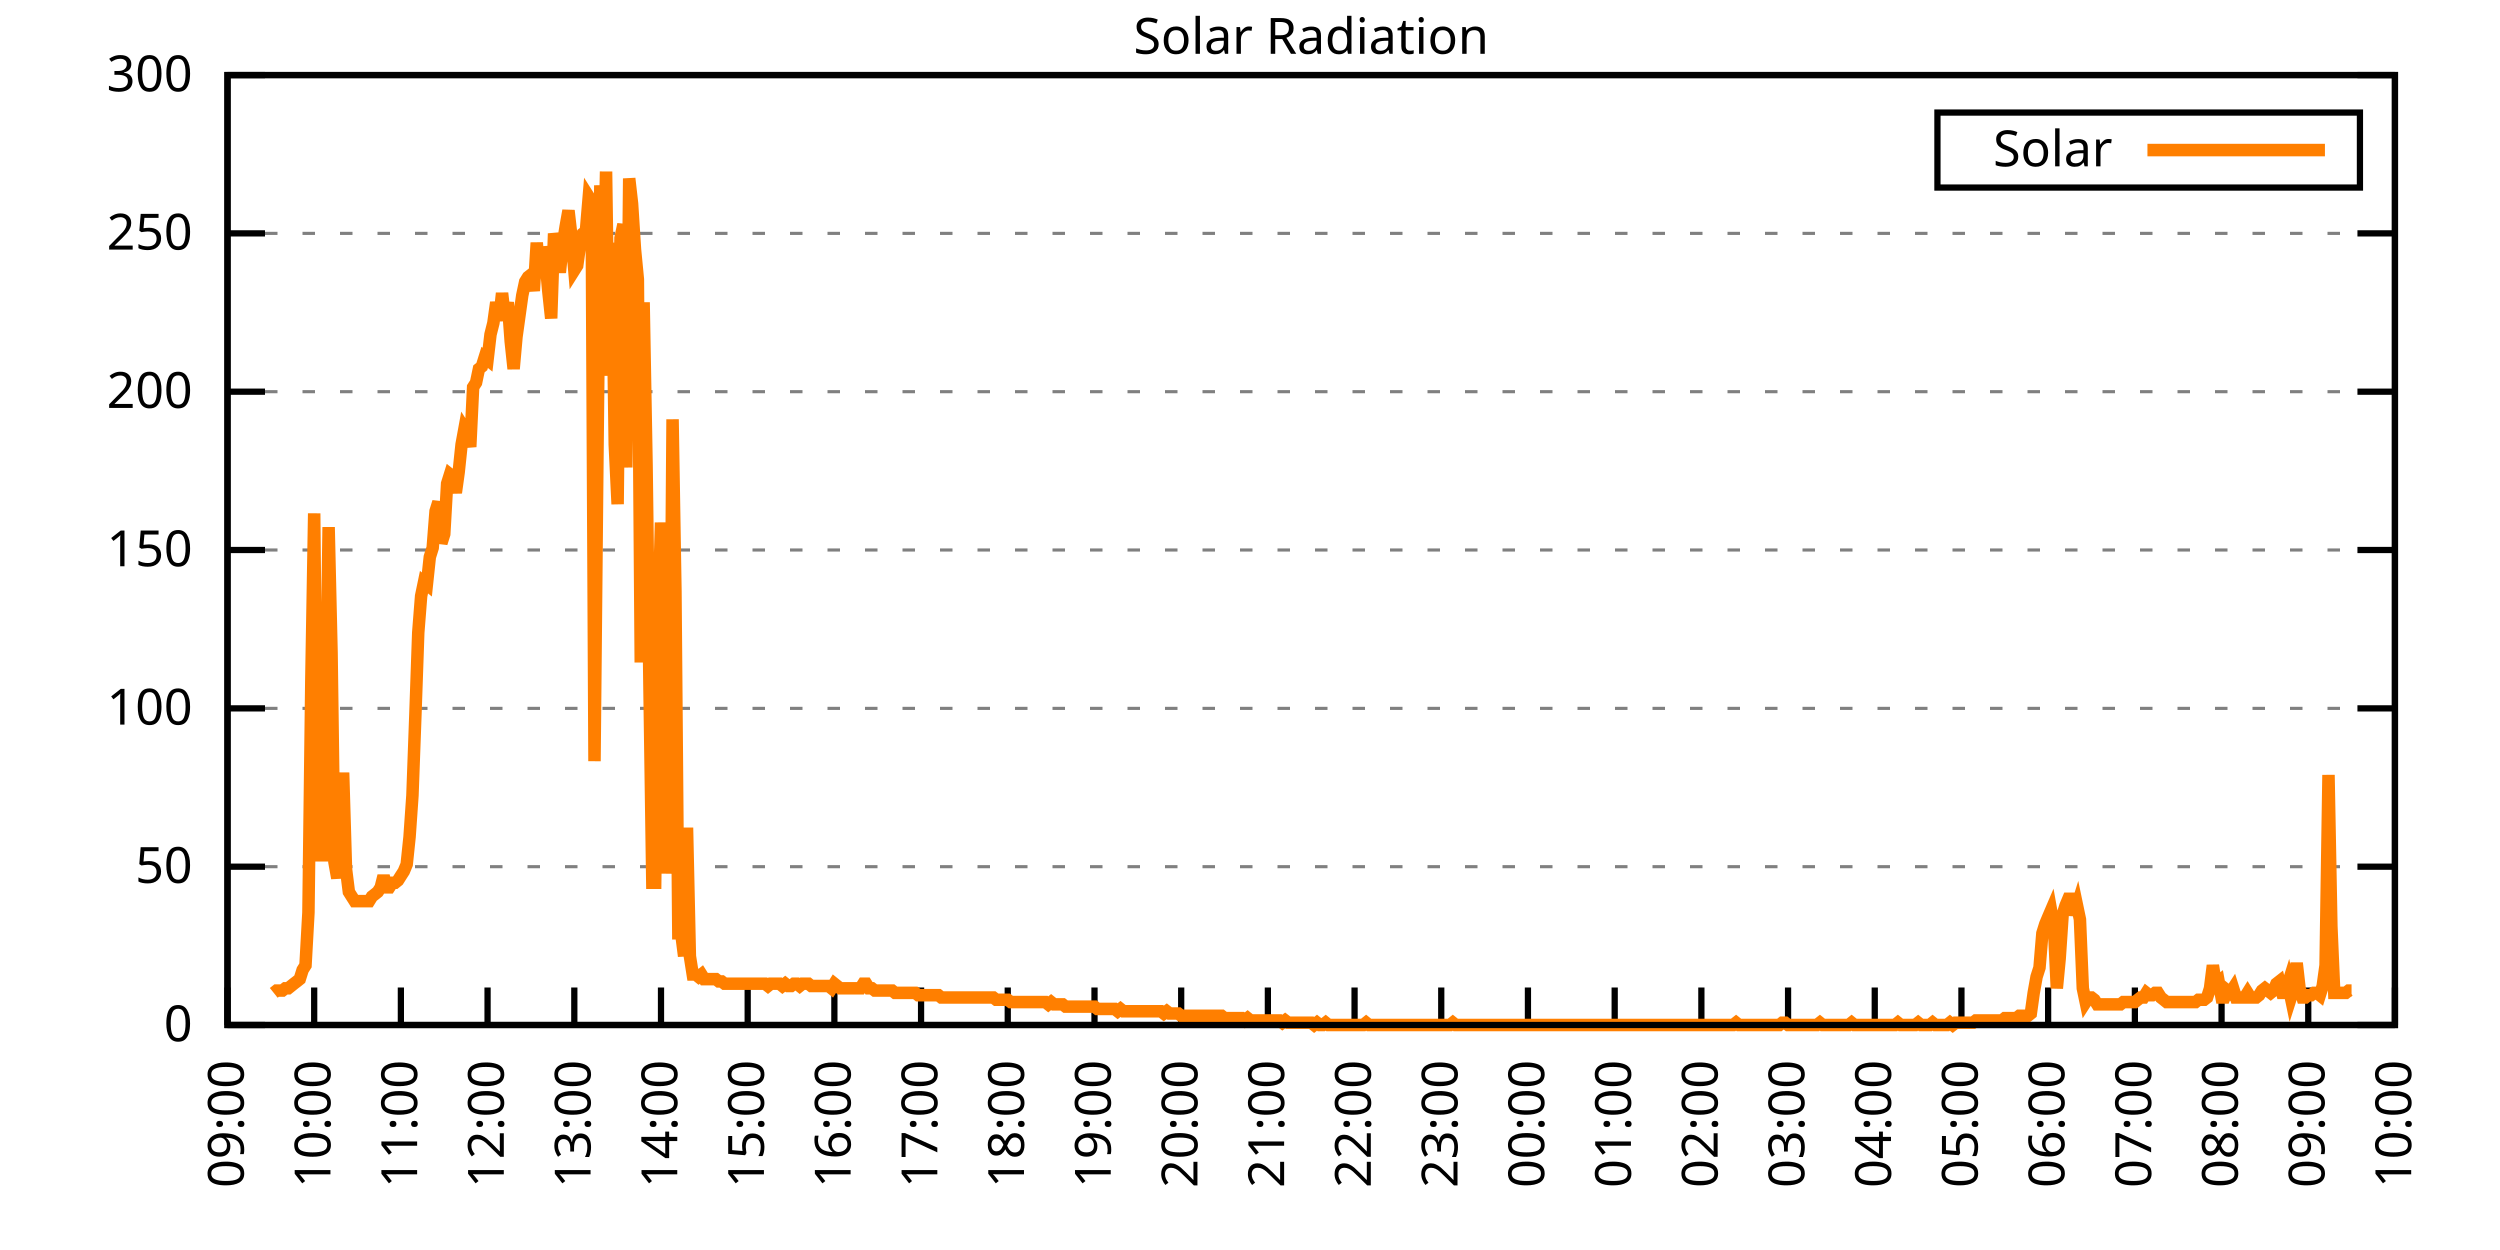
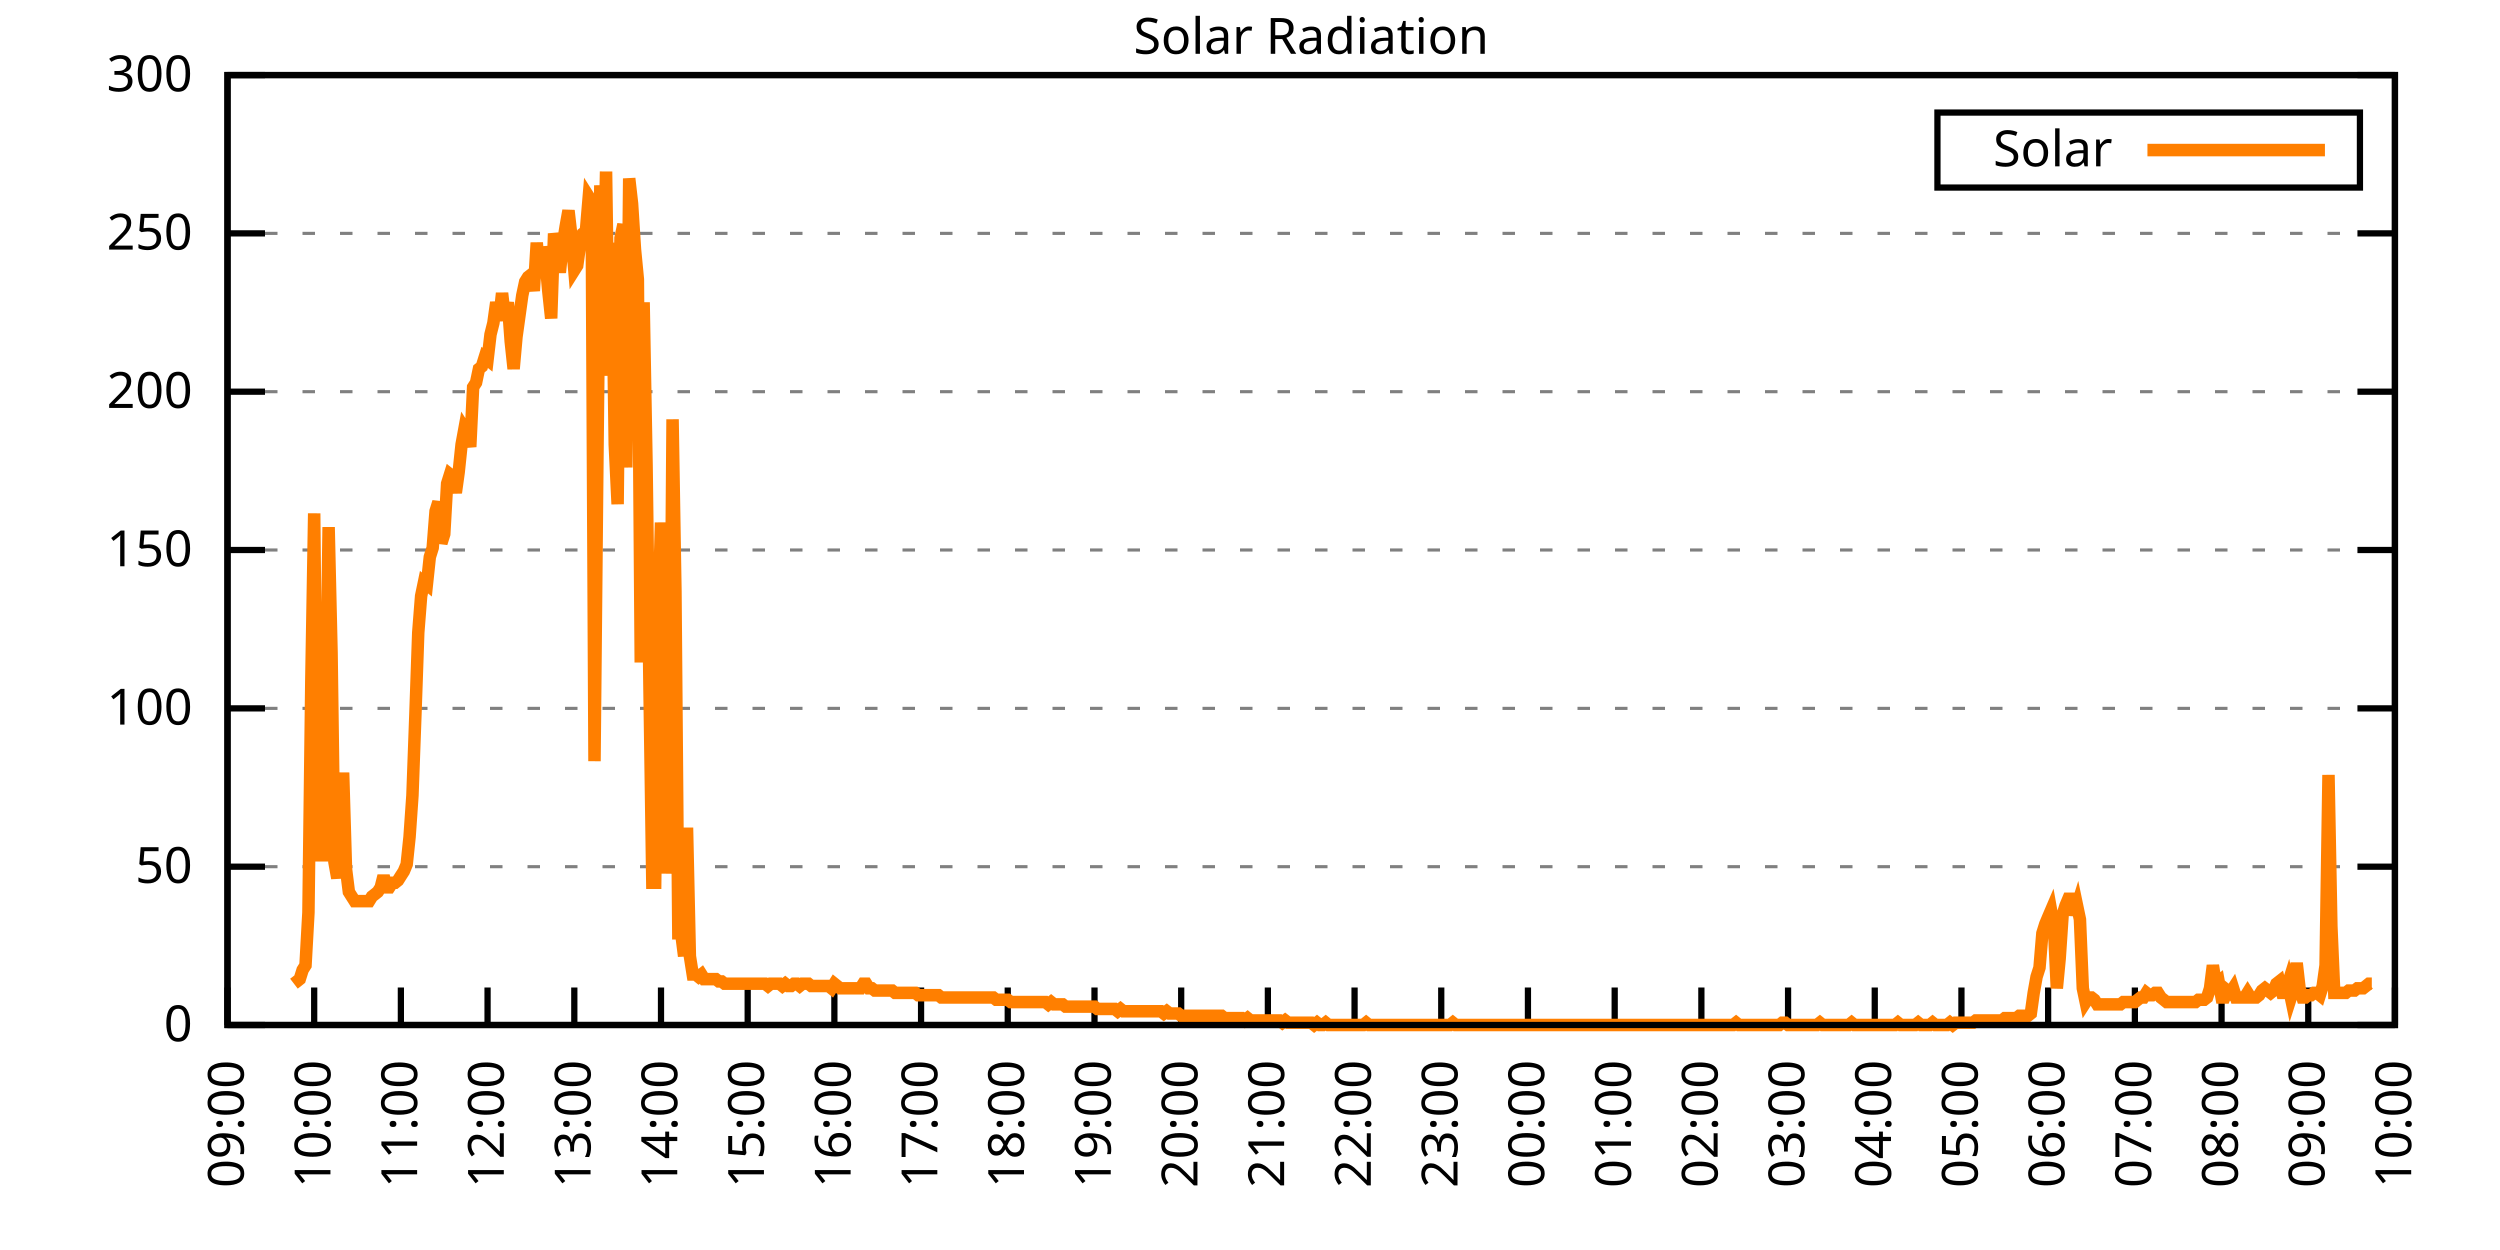
<svg xmlns="http://www.w3.org/2000/svg" xmlns:xlink="http://www.w3.org/1999/xlink" width="400" height="200" viewBox="0 0 400 200">
  <g id="gnuplot_canvas">
    <rect x="0" y="0" width="400" height="200" fill="none" />
    <defs>
      <circle id="gpDot" r="0.5" stroke-width="0.5" stroke="currentColor" />
      <path id="gpPt0" stroke-width="0.333" stroke="currentColor" d="M-1,0 h2 M0,-1 v2" />
      <path id="gpPt1" stroke-width="0.333" stroke="currentColor" d="M-1,-1 L1,1 M1,-1 L-1,1" />
      <path id="gpPt2" stroke-width="0.333" stroke="currentColor" d="M-1,0 L1,0 M0,-1 L0,1 M-1,-1 L1,1 M-1,1 L1,-1" />
      <rect id="gpPt3" stroke-width="0.333" stroke="currentColor" x="-1" y="-1" width="2" height="2" />
      <rect id="gpPt4" stroke-width="0.333" stroke="currentColor" fill="currentColor" x="-1" y="-1" width="2" height="2" />
      <circle id="gpPt5" stroke-width="0.333" stroke="currentColor" cx="0" cy="0" r="1" />
      <use xlink:href="#gpPt5" id="gpPt6" fill="currentColor" stroke="none" />
      <path id="gpPt7" stroke-width="0.333" stroke="currentColor" d="M0,-1.33 L-1.33,0.67 L1.33,0.67 z" />
      <use xlink:href="#gpPt7" id="gpPt8" fill="currentColor" stroke="none" />
      <use xlink:href="#gpPt7" id="gpPt9" stroke="currentColor" transform="rotate(180)" />
      <use xlink:href="#gpPt9" id="gpPt10" fill="currentColor" stroke="none" />
      <use xlink:href="#gpPt3" id="gpPt11" stroke="currentColor" transform="rotate(45)" />
      <use xlink:href="#gpPt11" id="gpPt12" fill="currentColor" stroke="none" />
      <path id="gpPt13" stroke-width="0.333" stroke="currentColor" d="M0,1.330 L1.265,0.411 L0.782,-1.067 L-0.782,-1.076 L-1.265,0.411 z" />
      <use xlink:href="#gpPt13" id="gpPt14" fill="currentColor" stroke="none" />
      <filter id="textbox" filterUnits="objectBoundingBox" x="0" y="0" height="1" width="1">
        <feFlood flood-color="white" flood-opacity="1" result="bgnd" />
        <feComposite in="SourceGraphic" in2="bgnd" operator="atop" />
      </filter>
      <filter id="greybox" filterUnits="objectBoundingBox" x="0" y="0" height="1" width="1">
        <feFlood flood-color="lightgrey" flood-opacity="1" result="grey" />
        <feComposite in="SourceGraphic" in2="grey" operator="atop" />
      </filter>
    </defs>
    <g fill="none" color="white" stroke="currentColor" stroke-width="1.00" stroke-linecap="butt" stroke-linejoin="miter">
</g>
    <g fill="none" color="black" stroke="currentColor" stroke-width="1.00" stroke-linecap="butt" stroke-linejoin="miter">
      <g stroke="none" shape-rendering="crispEdges">
        <polygon fill="rgb(255, 255, 255)" points="36.40,164.00 383.18,164.00 383.18,12.02 36.40,12.02 " />
      </g>
    </g>
    <g fill="none" color="black" stroke="currentColor" stroke-width="1.00" stroke-linecap="butt" stroke-linejoin="miter">
</g>
    <g fill="none" color="black" stroke="black" stroke-width="0.50" stroke-linecap="butt" stroke-linejoin="miter">
</g>
    <g fill="none" color="gray" stroke="currentColor" stroke-width="0.50" stroke-linecap="butt" stroke-linejoin="miter">
      <path stroke="gray" stroke-dasharray="2,4" class="gridline" d="M36.40,164.00 L383.19,164.00  " />
    </g>
    <g fill="none" color="gray" stroke="gray" stroke-width="1.00" stroke-linecap="butt" stroke-linejoin="miter">
</g>
    <g fill="none" color="black" stroke="currentColor" stroke-width="1.00" stroke-linecap="butt" stroke-linejoin="miter">
      <path stroke="black" d="M36.40,164.00 L42.40,164.00 M383.19,164.00 L377.19,164.00  " />
      <g transform="translate(30.80,166.60)" stroke="none" fill="black" font-family="Sans" font-size="8.00" text-anchor="end">
        <text>
          <tspan font-family="Sans"> 0</tspan>
        </text>
      </g>
    </g>
    <g fill="none" color="black" stroke="currentColor" stroke-width="1.00" stroke-linecap="butt" stroke-linejoin="miter">
</g>
    <g fill="none" color="black" stroke="black" stroke-width="0.50" stroke-linecap="butt" stroke-linejoin="miter">
</g>
    <g fill="none" color="gray" stroke="currentColor" stroke-width="0.50" stroke-linecap="butt" stroke-linejoin="miter">
      <path stroke="gray" stroke-dasharray="2,4" class="gridline" d="M36.40,138.67 L383.19,138.67  " />
    </g>
    <g fill="none" color="gray" stroke="gray" stroke-width="1.00" stroke-linecap="butt" stroke-linejoin="miter">
</g>
    <g fill="none" color="black" stroke="currentColor" stroke-width="1.00" stroke-linecap="butt" stroke-linejoin="miter">
      <path stroke="black" d="M36.40,138.67 L42.40,138.67 M383.19,138.67 L377.19,138.67  " />
      <g transform="translate(30.80,141.27)" stroke="none" fill="black" font-family="Sans" font-size="8.00" text-anchor="end">
        <text>
          <tspan font-family="Sans"> 50</tspan>
        </text>
      </g>
    </g>
    <g fill="none" color="black" stroke="currentColor" stroke-width="1.00" stroke-linecap="butt" stroke-linejoin="miter">
</g>
    <g fill="none" color="black" stroke="black" stroke-width="0.50" stroke-linecap="butt" stroke-linejoin="miter">
</g>
    <g fill="none" color="gray" stroke="currentColor" stroke-width="0.50" stroke-linecap="butt" stroke-linejoin="miter">
      <path stroke="gray" stroke-dasharray="2,4" class="gridline" d="M36.40,113.34 L383.19,113.34  " />
    </g>
    <g fill="none" color="gray" stroke="gray" stroke-width="1.00" stroke-linecap="butt" stroke-linejoin="miter">
</g>
    <g fill="none" color="black" stroke="currentColor" stroke-width="1.00" stroke-linecap="butt" stroke-linejoin="miter">
      <path stroke="black" d="M36.40,113.34 L42.40,113.34 M383.19,113.34 L377.19,113.34  " />
      <g transform="translate(30.80,115.94)" stroke="none" fill="black" font-family="Sans" font-size="8.00" text-anchor="end">
        <text>
          <tspan font-family="Sans"> 100</tspan>
        </text>
      </g>
    </g>
    <g fill="none" color="black" stroke="currentColor" stroke-width="1.00" stroke-linecap="butt" stroke-linejoin="miter">
</g>
    <g fill="none" color="black" stroke="black" stroke-width="0.50" stroke-linecap="butt" stroke-linejoin="miter">
</g>
    <g fill="none" color="gray" stroke="currentColor" stroke-width="0.50" stroke-linecap="butt" stroke-linejoin="miter">
      <path stroke="gray" stroke-dasharray="2,4" class="gridline" d="M36.40,88.00 L383.19,88.00  " />
    </g>
    <g fill="none" color="gray" stroke="gray" stroke-width="1.00" stroke-linecap="butt" stroke-linejoin="miter">
</g>
    <g fill="none" color="black" stroke="currentColor" stroke-width="1.00" stroke-linecap="butt" stroke-linejoin="miter">
      <path stroke="black" d="M36.40,88.00 L42.40,88.00 M383.19,88.00 L377.19,88.00  " />
      <g transform="translate(30.80,90.60)" stroke="none" fill="black" font-family="Sans" font-size="8.00" text-anchor="end">
        <text>
          <tspan font-family="Sans"> 150</tspan>
        </text>
      </g>
    </g>
    <g fill="none" color="black" stroke="currentColor" stroke-width="1.00" stroke-linecap="butt" stroke-linejoin="miter">
</g>
    <g fill="none" color="black" stroke="black" stroke-width="0.50" stroke-linecap="butt" stroke-linejoin="miter">
</g>
    <g fill="none" color="gray" stroke="currentColor" stroke-width="0.50" stroke-linecap="butt" stroke-linejoin="miter">
      <path stroke="gray" stroke-dasharray="2,4" class="gridline" d="M36.40,62.67 L383.19,62.67  " />
    </g>
    <g fill="none" color="gray" stroke="gray" stroke-width="1.00" stroke-linecap="butt" stroke-linejoin="miter">
</g>
    <g fill="none" color="black" stroke="currentColor" stroke-width="1.00" stroke-linecap="butt" stroke-linejoin="miter">
      <path stroke="black" d="M36.40,62.67 L42.40,62.67 M383.19,62.67 L377.19,62.67  " />
      <g transform="translate(30.80,65.27)" stroke="none" fill="black" font-family="Sans" font-size="8.00" text-anchor="end">
        <text>
          <tspan font-family="Sans"> 200</tspan>
        </text>
      </g>
    </g>
    <g fill="none" color="black" stroke="currentColor" stroke-width="1.00" stroke-linecap="butt" stroke-linejoin="miter">
</g>
    <g fill="none" color="black" stroke="black" stroke-width="0.50" stroke-linecap="butt" stroke-linejoin="miter">
</g>
    <g fill="none" color="gray" stroke="currentColor" stroke-width="0.50" stroke-linecap="butt" stroke-linejoin="miter">
      <path stroke="gray" stroke-dasharray="2,4" class="gridline" d="M36.40,37.34 L383.19,37.34  " />
    </g>
    <g fill="none" color="gray" stroke="gray" stroke-width="1.00" stroke-linecap="butt" stroke-linejoin="miter">
</g>
    <g fill="none" color="black" stroke="currentColor" stroke-width="1.00" stroke-linecap="butt" stroke-linejoin="miter">
      <path stroke="black" d="M36.40,37.34 L42.40,37.34 M383.19,37.34 L377.19,37.34  " />
      <g transform="translate(30.80,39.94)" stroke="none" fill="black" font-family="Sans" font-size="8.00" text-anchor="end">
        <text>
          <tspan font-family="Sans"> 250</tspan>
        </text>
      </g>
    </g>
    <g fill="none" color="black" stroke="currentColor" stroke-width="1.00" stroke-linecap="butt" stroke-linejoin="miter">
</g>
    <g fill="none" color="black" stroke="black" stroke-width="0.50" stroke-linecap="butt" stroke-linejoin="miter">
</g>
    <g fill="none" color="gray" stroke="currentColor" stroke-width="0.50" stroke-linecap="butt" stroke-linejoin="miter">
      <path stroke="gray" stroke-dasharray="2,4" class="gridline" d="M36.40,12.01 L383.19,12.01  " />
    </g>
    <g fill="none" color="gray" stroke="gray" stroke-width="1.00" stroke-linecap="butt" stroke-linejoin="miter">
</g>
    <g fill="none" color="black" stroke="currentColor" stroke-width="1.00" stroke-linecap="butt" stroke-linejoin="miter">
      <path stroke="black" d="M36.40,12.01 L42.40,12.01 M383.19,12.01 L377.19,12.01  " />
      <g transform="translate(30.80,14.61)" stroke="none" fill="black" font-family="Sans" font-size="8.00" text-anchor="end">
        <text>
          <tspan font-family="Sans"> 300</tspan>
        </text>
      </g>
    </g>
    <g fill="none" color="black" stroke="currentColor" stroke-width="1.00" stroke-linecap="butt" stroke-linejoin="miter">
      <path stroke="black" d="M36.40,164.00 L36.40,158.00  " />
      <g transform="translate(39.00,169.60) rotate(270.00)" stroke="none" fill="black" font-family="Sans" font-size="8.00" text-anchor="end">
        <text>
          <tspan font-family="Sans">09:00</tspan>
        </text>
      </g>
    </g>
    <g fill="none" color="black" stroke="currentColor" stroke-width="1.00" stroke-linecap="butt" stroke-linejoin="miter">
      <path stroke="black" d="M50.27,164.00 L50.27,158.00  " />
      <g transform="translate(52.87,169.60) rotate(270.00)" stroke="none" fill="black" font-family="Sans" font-size="8.00" text-anchor="end">
        <text>
          <tspan font-family="Sans">10:00</tspan>
        </text>
      </g>
    </g>
    <g fill="none" color="black" stroke="currentColor" stroke-width="1.00" stroke-linecap="butt" stroke-linejoin="miter">
      <path stroke="black" d="M64.14,164.00 L64.14,158.00  " />
      <g transform="translate(66.74,169.60) rotate(270.00)" stroke="none" fill="black" font-family="Sans" font-size="8.00" text-anchor="end">
        <text>
          <tspan font-family="Sans">11:00</tspan>
        </text>
      </g>
    </g>
    <g fill="none" color="black" stroke="currentColor" stroke-width="1.00" stroke-linecap="butt" stroke-linejoin="miter">
      <path stroke="black" d="M78.01,164.00 L78.01,158.00  " />
      <g transform="translate(80.61,169.60) rotate(270.00)" stroke="none" fill="black" font-family="Sans" font-size="8.00" text-anchor="end">
        <text>
          <tspan font-family="Sans">12:00</tspan>
        </text>
      </g>
    </g>
    <g fill="none" color="black" stroke="currentColor" stroke-width="1.00" stroke-linecap="butt" stroke-linejoin="miter">
      <path stroke="black" d="M91.89,164.00 L91.89,158.00  " />
      <g transform="translate(94.49,169.60) rotate(270.00)" stroke="none" fill="black" font-family="Sans" font-size="8.00" text-anchor="end">
        <text>
          <tspan font-family="Sans">13:00</tspan>
        </text>
      </g>
    </g>
    <g fill="none" color="black" stroke="currentColor" stroke-width="1.00" stroke-linecap="butt" stroke-linejoin="miter">
      <path stroke="black" d="M105.76,164.00 L105.76,158.00  " />
      <g transform="translate(108.36,169.60) rotate(270.00)" stroke="none" fill="black" font-family="Sans" font-size="8.00" text-anchor="end">
        <text>
          <tspan font-family="Sans">14:00</tspan>
        </text>
      </g>
    </g>
    <g fill="none" color="black" stroke="currentColor" stroke-width="1.00" stroke-linecap="butt" stroke-linejoin="miter">
      <path stroke="black" d="M119.63,164.00 L119.63,158.00  " />
      <g transform="translate(122.23,169.60) rotate(270.00)" stroke="none" fill="black" font-family="Sans" font-size="8.00" text-anchor="end">
        <text>
          <tspan font-family="Sans">15:00</tspan>
        </text>
      </g>
    </g>
    <g fill="none" color="black" stroke="currentColor" stroke-width="1.00" stroke-linecap="butt" stroke-linejoin="miter">
      <path stroke="black" d="M133.50,164.00 L133.50,158.00  " />
      <g transform="translate(136.10,169.60) rotate(270.00)" stroke="none" fill="black" font-family="Sans" font-size="8.00" text-anchor="end">
        <text>
          <tspan font-family="Sans">16:00</tspan>
        </text>
      </g>
    </g>
    <g fill="none" color="black" stroke="currentColor" stroke-width="1.00" stroke-linecap="butt" stroke-linejoin="miter">
      <path stroke="black" d="M147.37,164.00 L147.37,158.00  " />
      <g transform="translate(149.97,169.60) rotate(270.00)" stroke="none" fill="black" font-family="Sans" font-size="8.00" text-anchor="end">
        <text>
          <tspan font-family="Sans">17:00</tspan>
        </text>
      </g>
    </g>
    <g fill="none" color="black" stroke="currentColor" stroke-width="1.00" stroke-linecap="butt" stroke-linejoin="miter">
      <path stroke="black" d="M161.24,164.00 L161.24,158.00  " />
      <g transform="translate(163.84,169.60) rotate(270.00)" stroke="none" fill="black" font-family="Sans" font-size="8.00" text-anchor="end">
        <text>
          <tspan font-family="Sans">18:00</tspan>
        </text>
      </g>
    </g>
    <g fill="none" color="black" stroke="currentColor" stroke-width="1.00" stroke-linecap="butt" stroke-linejoin="miter">
      <path stroke="black" d="M175.12,164.00 L175.12,158.00  " />
      <g transform="translate(177.72,169.60) rotate(270.00)" stroke="none" fill="black" font-family="Sans" font-size="8.00" text-anchor="end">
        <text>
          <tspan font-family="Sans">19:00</tspan>
        </text>
      </g>
    </g>
    <g fill="none" color="black" stroke="currentColor" stroke-width="1.00" stroke-linecap="butt" stroke-linejoin="miter">
      <path stroke="black" d="M188.99,164.00 L188.99,158.00  " />
      <g transform="translate(191.59,169.60) rotate(270.00)" stroke="none" fill="black" font-family="Sans" font-size="8.00" text-anchor="end">
        <text>
          <tspan font-family="Sans">20:00</tspan>
        </text>
      </g>
    </g>
    <g fill="none" color="black" stroke="currentColor" stroke-width="1.00" stroke-linecap="butt" stroke-linejoin="miter">
      <path stroke="black" d="M202.86,164.00 L202.86,158.00  " />
      <g transform="translate(205.46,169.60) rotate(270.00)" stroke="none" fill="black" font-family="Sans" font-size="8.00" text-anchor="end">
        <text>
          <tspan font-family="Sans">21:00</tspan>
        </text>
      </g>
    </g>
    <g fill="none" color="black" stroke="currentColor" stroke-width="1.00" stroke-linecap="butt" stroke-linejoin="miter">
      <path stroke="black" d="M216.73,164.00 L216.73,158.00  " />
      <g transform="translate(219.33,169.60) rotate(270.00)" stroke="none" fill="black" font-family="Sans" font-size="8.00" text-anchor="end">
        <text>
          <tspan font-family="Sans">22:00</tspan>
        </text>
      </g>
    </g>
    <g fill="none" color="black" stroke="currentColor" stroke-width="1.00" stroke-linecap="butt" stroke-linejoin="miter">
      <path stroke="black" d="M230.60,164.00 L230.60,158.00  " />
      <g transform="translate(233.20,169.60) rotate(270.00)" stroke="none" fill="black" font-family="Sans" font-size="8.00" text-anchor="end">
        <text>
          <tspan font-family="Sans">23:00</tspan>
        </text>
      </g>
    </g>
    <g fill="none" color="black" stroke="currentColor" stroke-width="1.00" stroke-linecap="butt" stroke-linejoin="miter">
      <path stroke="black" d="M244.47,164.00 L244.47,158.00  " />
      <g transform="translate(247.07,169.60) rotate(270.00)" stroke="none" fill="black" font-family="Sans" font-size="8.00" text-anchor="end">
        <text>
          <tspan font-family="Sans">00:00</tspan>
        </text>
      </g>
    </g>
    <g fill="none" color="black" stroke="currentColor" stroke-width="1.00" stroke-linecap="butt" stroke-linejoin="miter">
      <path stroke="black" d="M258.35,164.00 L258.35,158.00  " />
      <g transform="translate(260.95,169.60) rotate(270.00)" stroke="none" fill="black" font-family="Sans" font-size="8.00" text-anchor="end">
        <text>
          <tspan font-family="Sans">01:00</tspan>
        </text>
      </g>
    </g>
    <g fill="none" color="black" stroke="currentColor" stroke-width="1.00" stroke-linecap="butt" stroke-linejoin="miter">
      <path stroke="black" d="M272.22,164.00 L272.22,158.00  " />
      <g transform="translate(274.82,169.60) rotate(270.00)" stroke="none" fill="black" font-family="Sans" font-size="8.00" text-anchor="end">
        <text>
          <tspan font-family="Sans">02:00</tspan>
        </text>
      </g>
    </g>
    <g fill="none" color="black" stroke="currentColor" stroke-width="1.00" stroke-linecap="butt" stroke-linejoin="miter">
      <path stroke="black" d="M286.09,164.00 L286.09,158.00  " />
      <g transform="translate(288.69,169.60) rotate(270.00)" stroke="none" fill="black" font-family="Sans" font-size="8.00" text-anchor="end">
        <text>
          <tspan font-family="Sans">03:00</tspan>
        </text>
      </g>
    </g>
    <g fill="none" color="black" stroke="currentColor" stroke-width="1.00" stroke-linecap="butt" stroke-linejoin="miter">
      <path stroke="black" d="M299.96,164.00 L299.96,158.00  " />
      <g transform="translate(302.56,169.60) rotate(270.00)" stroke="none" fill="black" font-family="Sans" font-size="8.00" text-anchor="end">
        <text>
          <tspan font-family="Sans">04:00</tspan>
        </text>
      </g>
    </g>
    <g fill="none" color="black" stroke="currentColor" stroke-width="1.00" stroke-linecap="butt" stroke-linejoin="miter">
      <path stroke="black" d="M313.83,164.00 L313.83,158.00  " />
      <g transform="translate(316.43,169.60) rotate(270.00)" stroke="none" fill="black" font-family="Sans" font-size="8.00" text-anchor="end">
        <text>
          <tspan font-family="Sans">05:00</tspan>
        </text>
      </g>
    </g>
    <g fill="none" color="black" stroke="currentColor" stroke-width="1.00" stroke-linecap="butt" stroke-linejoin="miter">
      <path stroke="black" d="M327.70,164.00 L327.70,158.00  " />
      <g transform="translate(330.30,169.60) rotate(270.00)" stroke="none" fill="black" font-family="Sans" font-size="8.00" text-anchor="end">
        <text>
          <tspan font-family="Sans">06:00</tspan>
        </text>
      </g>
    </g>
    <g fill="none" color="black" stroke="currentColor" stroke-width="1.00" stroke-linecap="butt" stroke-linejoin="miter">
      <path stroke="black" d="M341.58,164.00 L341.58,158.00  " />
      <g transform="translate(344.18,169.60) rotate(270.00)" stroke="none" fill="black" font-family="Sans" font-size="8.00" text-anchor="end">
        <text>
          <tspan font-family="Sans">07:00</tspan>
        </text>
      </g>
    </g>
    <g fill="none" color="black" stroke="currentColor" stroke-width="1.00" stroke-linecap="butt" stroke-linejoin="miter">
      <path stroke="black" d="M355.45,164.00 L355.45,158.00  " />
      <g transform="translate(358.05,169.60) rotate(270.00)" stroke="none" fill="black" font-family="Sans" font-size="8.00" text-anchor="end">
        <text>
          <tspan font-family="Sans">08:00</tspan>
        </text>
      </g>
    </g>
    <g fill="none" color="black" stroke="currentColor" stroke-width="1.00" stroke-linecap="butt" stroke-linejoin="miter">
      <path stroke="black" d="M369.32,164.00 L369.32,158.00  " />
      <g transform="translate(371.92,169.60) rotate(270.00)" stroke="none" fill="black" font-family="Sans" font-size="8.00" text-anchor="end">
        <text>
          <tspan font-family="Sans">09:00</tspan>
        </text>
      </g>
    </g>
    <g fill="none" color="black" stroke="currentColor" stroke-width="1.00" stroke-linecap="butt" stroke-linejoin="miter">
      <path stroke="black" d="M383.19,164.00 L383.19,158.00  " />
      <g transform="translate(385.79,169.60) rotate(270.00)" stroke="none" fill="black" font-family="Sans" font-size="8.00" text-anchor="end">
        <text>
          <tspan font-family="Sans">10:00</tspan>
        </text>
      </g>
    </g>
    <g fill="none" color="black" stroke="currentColor" stroke-width="1.00" stroke-linecap="butt" stroke-linejoin="miter">
</g>
    <g fill="none" color="black" stroke="currentColor" stroke-width="1.00" stroke-linecap="butt" stroke-linejoin="miter">
      <path stroke="black" d="M36.40,12.01 L36.40,164.00 L383.19,164.00 L383.19,12.01 L36.40,12.01 Z  " />
    </g>
    <g fill="none" color="black" stroke="currentColor" stroke-width="1.00" stroke-linecap="butt" stroke-linejoin="miter">
</g>
    <g fill="none" color="black" stroke="currentColor" stroke-width="1.00" stroke-linecap="butt" stroke-linejoin="miter">
      <path stroke="black" d="M309.99,30.01 L309.99,18.01 L377.59,18.01 L377.59,30.01 L309.99,30.01 Z  " />
    </g>
    <g id="Solar_Radiation_plot_1">
      <g fill="none" color="white" stroke="black" stroke-width="2.00" stroke-linecap="butt" stroke-linejoin="miter">
</g>
      <g fill="none" color="black" stroke="currentColor" stroke-width="2.00" stroke-linecap="butt" stroke-linejoin="miter">
        <g transform="translate(337.99,26.61)" stroke="none" fill="black" font-family="Sans" font-size="8.00" text-anchor="end">
          <text>
            <tspan font-family="Sans">Solar</tspan>
          </text>
        </g>
      </g>
      <g fill="none" color="black" stroke="currentColor" stroke-width="2.00" stroke-linecap="butt" stroke-linejoin="miter">
-         <path stroke="rgb(255, 127,   0)" d="M343.59,24.01 L371.99,24.01 M43.80,158.86 L44.26,158.49 L44.72,158.49 L45.19,158.49 L45.65,158.13 L46.11,158.13   L46.57,157.76 L47.03,157.39 L47.50,157.03 L47.96,156.66 L48.42,155.19 L48.88,154.46 L49.35,146.01 L49.81,108.94   L50.27,82.14 L50.73,129.49 L51.20,136.84 L51.66,136.84 L52.12,116.65 L52.58,84.34 L53.05,104.53 L53.51,137.94   L53.97,140.51 L54.43,133.90 L54.90,123.62 L55.36,139.04 L55.82,142.71 L56.28,143.44 L56.75,144.18 L57.21,144.18   L57.67,144.18 L58.13,144.18 L58.59,144.18 L59.06,144.18 L59.52,143.44 L59.98,143.08 L60.44,142.71 L60.91,141.98   L61.37,140.14 L61.83,141.98 L62.29,141.98 L62.76,141.24 L63.22,141.24 L63.68,140.87 L64.14,140.14 L64.61,139.41   L65.07,138.30 L65.53,133.90 L65.99,127.29 L66.46,114.44 L66.92,101.23 L67.38,95.36 L67.84,93.15 L68.30,93.52   L68.77,89.12 L69.23,87.65 L69.69,81.78 L70.15,80.31 L70.62,86.91 L71.08,85.45 L71.54,77.37 L72.00,75.90   L72.47,76.27 L72.93,78.84 L73.39,75.53 L73.85,71.13 L74.32,68.56 L74.78,69.29 L75.24,71.50 L75.70,61.95   L76.17,61.22 L76.63,59.02 L77.09,58.65 L77.55,57.18 L78.01,57.55 L78.48,53.51 L78.94,51.68 L79.40,48.37   L79.86,51.31 L80.33,46.90 L80.79,50.94 L81.25,48.37 L81.71,54.61 L82.18,59.02 L82.64,53.88 L83.10,50.57   L83.56,47.27 L84.03,45.07 L84.49,44.33 L84.95,43.97 L85.41,46.54 L85.88,38.83 L86.34,44.33 L86.80,39.56   L87.26,41.40 L87.72,46.54 L88.19,50.94 L88.65,37.36 L89.11,39.56 L89.57,43.60 L90.04,39.19 L90.50,36.26   L90.96,33.69 L91.42,37.73 L91.89,43.23 L92.35,42.50 L92.81,39.19 L93.27,37.36 L93.74,36.99 L94.20,31.49   L94.66,32.22 L95.12,121.79 L95.59,72.97 L96.05,29.65 L96.51,48.74 L96.97,27.45 L97.44,60.12 L97.90,38.83   L98.36,71.13 L98.82,80.67 L99.28,38.09 L99.75,35.89 L100.21,74.80 L100.67,28.55 L101.13,32.59 L101.60,39.93   L102.06,44.70 L102.52,106.00 L102.98,48.37 L103.45,74.43 L103.91,109.67 L104.37,141.24 L104.83,141.24 L105.30,100.86   L105.76,83.61 L106.22,94.26 L106.68,139.77 L107.15,126.93 L107.61,67.09 L108.07,94.62 L108.53,149.32 L108.99,149.32   L109.46,152.99 L109.92,132.43 L110.38,152.99 L110.84,155.92 L111.31,155.92 L111.77,156.29 L112.23,155.92 L112.69,156.66   L113.16,156.66 L113.62,156.66 L114.08,156.66 L114.54,156.66 L115.01,157.03 L115.47,157.03 L115.93,157.39 L116.39,157.39   L116.86,157.39 L117.32,157.39 L117.78,157.39 L118.24,157.39 L118.70,157.39 L119.17,157.39 L119.63,157.39 L120.09,157.39   L120.55,157.39 L121.02,157.39 L121.48,157.39 L121.94,157.39 L122.40,157.39 L122.87,157.76 L123.33,157.39 L123.79,157.39   L124.25,157.39 L124.72,157.39 L125.18,157.76 L125.64,157.39 L126.10,157.76 L126.57,157.76 L127.03,157.39 L127.49,157.39   L127.95,157.76 L128.41,157.39 L128.88,157.39 L129.34,157.39 L129.80,157.76 L130.26,157.76 L130.73,157.76 L131.19,157.76   L131.65,157.76 L132.11,157.76 L132.58,157.76 L133.04,158.13 L133.50,157.39 L133.96,157.76 L134.43,158.13 L134.89,158.13   L135.35,158.13 L135.81,158.13 L136.28,158.13 L136.74,158.13 L137.20,158.13 L137.66,158.13 L138.13,157.39 L138.59,157.39   L139.05,158.13 L139.51,158.13 L139.97,158.49 L140.44,158.49 L140.90,158.49 L141.36,158.49 L141.82,158.49 L142.29,158.49   L142.75,158.49 L143.21,158.86 L143.67,158.86 L144.14,158.86 L144.60,158.86 L145.06,158.86 L145.52,158.86 L145.99,158.86   L146.45,158.86 L146.91,159.23 L147.37,159.23 L147.84,159.23 L148.30,159.23 L148.76,159.23 L149.22,159.23 L149.68,159.23   L150.15,159.23 L150.61,159.60 L151.07,159.60 L151.53,159.60 L152.00,159.60 L152.46,159.60 L152.92,159.60 L153.38,159.60   L153.85,159.60 L154.31,159.60 L154.77,159.60 L155.23,159.60 L155.70,159.60 L156.16,159.60 L156.62,159.60 L157.08,159.60   L157.55,159.60 L158.01,159.60 L158.47,159.60 L158.93,159.60 L159.39,159.96 L159.86,159.96 L160.32,159.96 L160.78,159.96   L161.24,159.96 L161.71,160.33 L162.17,160.33 L162.63,160.33 L163.09,160.33 L163.56,160.33 L164.02,160.33 L164.48,160.33   L164.94,160.33 L165.41,160.33 L165.87,160.33 L166.33,160.33 L166.79,160.33 L167.26,160.33 L167.72,160.70 L168.18,160.33   L168.64,160.70 L169.10,160.70 L169.57,160.70 L170.03,160.70 L170.49,161.06 L170.95,161.06 L171.42,161.06 L171.88,161.06   L172.34,161.06 L172.80,161.06 L173.27,161.06 L173.73,161.06 L174.19,161.06 L174.65,161.06 L175.12,161.06 L175.58,161.43   L176.04,161.43 L176.50,161.43 L176.97,161.43 L177.43,161.43 L177.89,161.43 L178.35,161.43 L178.82,161.80 L179.28,161.43   L179.74,161.80 L180.20,161.80 L180.66,161.80 L181.13,161.80 L181.59,161.80 L182.05,161.80 L182.51,161.80 L182.98,161.80   L183.44,161.80 L183.90,161.80 L184.36,161.80 L184.83,161.80 L185.29,161.80 L185.75,161.80 L186.21,162.16 L186.68,161.80   L187.14,162.16 L187.60,162.16 L188.06,162.16 L188.53,162.16 L188.99,162.53 L189.45,162.53 L189.91,162.53 L190.37,162.53   L190.84,162.53 L191.30,162.53 L191.76,162.53 L192.22,162.53 L192.69,162.53 L193.15,162.53 L193.61,162.53 L194.07,162.53   L194.54,162.53 L195.00,162.53 L195.46,162.53 L195.92,162.90 L196.39,162.90 L196.85,162.90 L197.31,162.90 L197.77,162.90   L198.24,162.90 L198.70,162.90 L199.16,163.27 L199.62,162.90 L200.08,163.27 L200.55,163.27 L201.01,163.27 L201.47,163.27   L201.93,163.27 L202.40,163.27 L202.86,163.27 L203.32,163.27 L203.78,163.27 L204.25,163.27 L204.71,163.27 L205.17,163.63   L205.63,163.27 L206.10,163.63 L206.56,163.63 L207.02,163.63 L207.48,163.63 L207.95,163.63 L208.41,163.63 L208.87,163.63   L209.33,163.63 L209.80,163.63 L210.26,164.00 L210.72,163.63 L211.18,164.00 L211.64,164.00 L212.11,163.63 L212.57,164.00   L213.03,164.00 L213.49,164.00 L213.96,164.00 L214.42,164.00 L214.88,164.00 L215.34,164.00 L215.81,164.00 L216.27,164.00   L216.73,164.00 L217.19,164.00 L217.66,164.00 L218.12,164.00 L218.58,163.63 L219.04,164.00 L219.51,164.00 L219.97,164.00   L220.43,164.00 L220.89,164.00 L221.35,164.00 L221.82,164.00 L222.28,164.00 L222.74,164.00 L223.20,164.00 L223.67,164.00   L224.13,164.00 L224.59,164.00 L225.05,164.00 L225.52,164.00 L225.98,164.00 L226.44,164.00 L226.90,164.00 L227.37,164.00   L227.83,164.00 L228.29,164.00 L228.75,164.00 L229.22,164.00 L229.68,164.00 L230.14,164.00 L230.60,164.00 L231.06,164.00   L231.53,164.00 L231.99,164.00 L232.45,163.63 L232.91,164.00 L233.38,164.00 L233.84,164.00 L234.30,164.00 L234.76,164.00   L235.23,164.00 L235.69,164.00 L236.15,164.00 L236.61,164.00 L237.08,164.00 L237.54,164.00 L238.00,164.00 L238.46,164.00   L238.93,164.00 L239.39,164.00 L239.85,164.00 L240.31,164.00 L240.77,164.00 L241.24,164.00 L241.70,164.00 L242.16,164.00   L242.62,164.00 L243.09,164.00 L243.55,164.00 L244.01,164.00 L244.47,164.00 L244.94,164.00 L245.40,164.00 L245.86,164.00   L246.32,164.00 L246.79,164.00 L247.25,164.00 L247.71,164.00 L248.17,164.00 L248.64,164.00 L249.10,164.00 L249.56,164.00   L250.02,164.00 L250.49,164.00 L250.95,164.00 L251.41,164.00 L251.87,164.00 L252.33,164.00 L252.80,164.00 L253.26,164.00   L253.72,164.00 L254.18,164.00 L254.65,164.00 L255.11,164.00 L255.57,164.00 L256.03,164.00 L256.50,164.00 L256.96,164.00   L257.42,164.00 L257.88,164.00 L258.35,164.00 L258.81,164.00 L259.27,164.00 L259.73,164.00 L260.20,164.00 L260.66,164.00   L261.12,164.00 L261.58,164.00 L262.04,164.00 L262.51,164.00 L262.97,164.00 L263.43,164.00 L263.89,164.00 L264.36,164.00   L264.82,164.00 L265.28,164.00 L265.74,164.00 L266.21,164.00 L266.67,164.00 L267.13,164.00 L267.59,164.00 L268.06,164.00   L268.52,164.00 L268.98,164.00 L269.44,164.00 L269.91,164.00 L270.37,164.00 L270.83,164.00 L271.29,164.00 L271.75,164.00   L272.22,164.00 L272.68,164.00 L273.14,164.00 L273.60,164.00 L274.07,164.00 L274.53,164.00 L274.99,164.00 L275.45,164.00   L275.92,164.00 L276.38,164.00 L276.84,164.00 L277.30,164.00 L277.77,163.63 L278.23,164.00 L278.69,164.00 L279.15,164.00   L279.62,164.00 L280.08,164.00 L280.54,164.00 L281.00,164.00 L281.46,164.00 L281.93,164.00 L282.39,164.00 L282.85,164.00   L283.31,164.00 L283.78,164.00 L284.24,164.00 L284.70,164.00 L285.16,163.63 L285.63,163.63 L286.09,164.00 L286.55,164.00   L287.01,164.00 L287.48,164.00 L287.94,164.00 L288.40,164.00 L288.86,164.00 L289.33,164.00 L289.79,164.00 L290.25,164.00   L290.71,164.00 L291.18,163.63 L291.64,164.00 L292.10,164.00 L292.56,164.00 L293.02,164.00 L293.49,164.00 L293.95,164.00   L294.41,164.00 L294.87,164.00 L295.34,164.00 L295.80,164.00 L296.26,163.63 L296.72,164.00 L297.19,164.00 L297.65,164.00   L298.11,164.00 L298.57,164.00 L299.04,164.00 L299.50,164.00 L299.96,164.00 L300.42,164.00 L300.89,164.00 L301.35,164.00   L301.81,164.00 L302.27,164.00 L302.73,164.00 L303.20,164.00 L303.66,163.63 L304.12,164.00 L304.58,164.00 L305.05,164.00   L305.51,164.00 L305.97,164.00 L306.43,164.00 L306.90,163.63 L307.36,164.00 L307.82,164.00 L308.28,164.00 L308.75,164.00   L309.21,163.63 L309.67,164.00 L310.13,164.00 L310.60,164.00 L311.06,164.00 L311.52,164.00 L311.98,163.63 L312.44,164.00   L312.91,163.63 L313.37,163.63 L313.83,163.63 L314.29,163.63 L314.76,163.63 L315.22,163.63 L315.68,163.63 L316.14,163.27   L316.61,163.27 L317.07,163.27 L317.53,163.27 L317.99,163.27 L318.46,163.27 L318.92,163.27 L319.38,163.27 L319.84,163.27   L320.31,163.27 L320.77,162.90 L321.23,162.90 L321.69,162.90 L322.15,162.90 L322.62,162.90 L323.08,162.53 L323.54,162.53   L324.00,162.53 L324.47,162.53 L324.93,162.16 L325.39,158.86 L325.85,156.29 L326.32,154.82 L326.78,149.32 L327.24,147.85   L327.70,146.75 L328.17,145.65 L328.63,148.22 L329.09,158.13 L329.55,153.35 L330.02,146.38 L330.48,144.91 L330.94,143.81   L331.40,143.81 L331.87,146.38 L332.33,144.91 L332.79,147.11 L333.25,158.13 L333.71,160.33 L334.18,159.60 L334.64,159.60   L335.10,159.96 L335.56,160.70 L336.03,160.70 L336.49,160.70 L336.95,160.70 L337.41,160.70 L337.88,160.70 L338.34,160.70   L338.80,160.70 L339.26,160.70 L339.73,160.33 L340.19,160.33 L340.65,160.33 L341.11,160.33 L341.58,160.33 L342.04,159.96   L342.50,159.60 L342.96,159.60 L343.42,158.86 L343.89,159.23 L344.35,159.23 L344.81,158.86 L345.27,158.86 L345.74,159.60   L346.20,159.96 L346.66,160.33 L347.12,160.33 L347.59,160.33 L348.05,160.33 L348.51,160.33 L348.97,160.33 L349.44,160.33   L349.90,160.33 L350.36,160.33 L350.82,160.33 L351.29,160.33 L351.75,159.96 L352.21,159.96 L352.67,159.96 L353.13,159.60   L353.60,158.13 L354.06,154.46 L354.52,157.39 L354.98,157.03 L355.45,159.60 L355.91,159.60 L356.37,158.49 L356.83,158.86   L357.30,158.13 L357.76,159.60 L358.22,159.60 L358.68,159.60 L359.15,159.60 L359.61,158.86 L360.07,159.60 L360.53,159.60   L361.00,159.60 L361.46,159.23 L361.92,158.49 L362.38,158.13 L362.84,158.49 L363.31,158.86 L363.77,158.49 L364.23,157.39   L364.69,157.03 L365.16,158.86 L365.62,158.86 L366.08,157.39 L366.54,159.60 L367.01,158.13 L367.47,154.09 L367.93,158.13   L368.39,159.60 L368.86,159.60 L369.32,159.23 L369.78,159.23 L370.24,158.86 L370.71,158.86 L371.17,159.23 L371.63,157.76   L372.09,154.46 L372.56,123.99 L373.02,148.22 L373.48,158.86 L373.94,158.86 L374.40,158.86 L374.87,158.86 L375.33,158.86   L375.79,158.49 L376.25,158.49  " />
+         <path stroke="rgb(255, 127,   0)" d="M343.59,24.01 L371.99,24.01 M47.03,157.39 L47.50,157.03 L47.96,156.66 L48.42,155.19 L48.88,154.46 L49.35,146.01   L49.81,108.94 L50.27,82.14 L50.73,129.49 L51.20,136.84 L51.66,136.84 L52.12,116.65 L52.58,84.34 L53.05,104.53   L53.51,137.94 L53.97,140.51 L54.43,133.90 L54.90,123.62 L55.36,139.04 L55.82,142.71 L56.28,143.44 L56.75,144.18   L57.21,144.18 L57.67,144.18 L58.13,144.18 L58.59,144.18 L59.06,144.18 L59.52,143.44 L59.98,143.08 L60.44,142.71   L60.91,141.98 L61.37,140.14 L61.83,141.98 L62.29,141.98 L62.76,141.24 L63.22,141.24 L63.68,140.87 L64.14,140.14   L64.61,139.41 L65.07,138.30 L65.53,133.90 L65.99,127.29 L66.46,114.44 L66.92,101.23 L67.38,95.36 L67.84,93.15   L68.30,93.52 L68.77,89.12 L69.23,87.65 L69.69,81.78 L70.15,80.31 L70.62,86.91 L71.08,85.45 L71.54,77.37   L72.00,75.90 L72.47,76.27 L72.93,78.84 L73.39,75.53 L73.85,71.13 L74.32,68.56 L74.78,69.29 L75.24,71.50   L75.70,61.95 L76.17,61.22 L76.63,59.02 L77.09,58.65 L77.55,57.18 L78.01,57.55 L78.48,53.51 L78.94,51.68   L79.40,48.37 L79.86,51.31 L80.33,46.90 L80.79,50.94 L81.25,48.37 L81.71,54.61 L82.18,59.02 L82.64,53.88   L83.10,50.57 L83.56,47.27 L84.03,45.07 L84.49,44.33 L84.95,43.97 L85.41,46.54 L85.88,38.83 L86.34,44.33   L86.80,39.56 L87.26,41.40 L87.72,46.54 L88.19,50.94 L88.65,37.36 L89.11,39.56 L89.57,43.60 L90.04,39.19   L90.50,36.26 L90.96,33.69 L91.42,37.73 L91.89,43.23 L92.35,42.50 L92.81,39.19 L93.27,37.36 L93.74,36.99   L94.20,31.49 L94.66,32.22 L95.12,121.79 L95.59,72.97 L96.05,29.65 L96.51,48.74 L96.97,27.45 L97.44,60.12   L97.90,38.83 L98.36,71.13 L98.82,80.67 L99.28,38.09 L99.75,35.89 L100.21,74.80 L100.67,28.55 L101.13,32.59   L101.60,39.93 L102.06,44.70 L102.52,106.00 L102.98,48.37 L103.45,74.43 L103.91,109.67 L104.37,141.24 L104.83,141.24   L105.30,100.86 L105.76,83.61 L106.22,94.26 L106.68,139.77 L107.15,126.93 L107.61,67.09 L108.07,94.62 L108.53,149.32   L108.99,149.32 L109.46,152.99 L109.92,132.43 L110.38,152.99 L110.84,155.92 L111.31,155.92 L111.77,156.29 L112.23,155.92   L112.69,156.66 L113.16,156.66 L113.62,156.66 L114.08,156.66 L114.54,156.66 L115.01,157.03 L115.47,157.03 L115.93,157.39   L116.39,157.39 L116.86,157.39 L117.32,157.39 L117.78,157.39 L118.24,157.39 L118.70,157.39 L119.17,157.39 L119.63,157.39   L120.09,157.39 L120.55,157.39 L121.02,157.39 L121.48,157.39 L121.94,157.39 L122.40,157.39 L122.87,157.76 L123.33,157.39   L123.79,157.39 L124.25,157.39 L124.72,157.39 L125.18,157.76 L125.64,157.39 L126.10,157.76 L126.57,157.76 L127.03,157.39   L127.49,157.39 L127.95,157.76 L128.41,157.39 L128.88,157.39 L129.34,157.39 L129.80,157.76 L130.26,157.76 L130.73,157.76   L131.19,157.76 L131.65,157.76 L132.11,157.76 L132.58,157.76 L133.04,158.13 L133.50,157.39 L133.96,157.76 L134.43,158.13   L134.89,158.13 L135.35,158.13 L135.81,158.13 L136.28,158.13 L136.74,158.13 L137.20,158.13 L137.66,158.13 L138.13,157.39   L138.59,157.39 L139.05,158.13 L139.51,158.13 L139.97,158.49 L140.44,158.49 L140.90,158.49 L141.36,158.49 L141.82,158.49   L142.29,158.49 L142.75,158.49 L143.21,158.86 L143.67,158.86 L144.14,158.86 L144.60,158.86 L145.06,158.86 L145.52,158.86   L145.99,158.86 L146.45,158.86 L146.91,159.23 L147.37,159.23 L147.84,159.23 L148.30,159.23 L148.76,159.23 L149.22,159.23   L149.68,159.23 L150.15,159.23 L150.61,159.60 L151.07,159.60 L151.53,159.60 L152.00,159.60 L152.46,159.60 L152.92,159.60   L153.38,159.60 L153.85,159.60 L154.31,159.60 L154.77,159.60 L155.23,159.60 L155.70,159.60 L156.16,159.60 L156.62,159.60   L157.08,159.60 L157.55,159.60 L158.01,159.60 L158.47,159.60 L158.93,159.60 L159.39,159.96 L159.86,159.96 L160.32,159.96   L160.78,159.96 L161.24,159.96 L161.71,160.33 L162.17,160.33 L162.63,160.33 L163.09,160.33 L163.56,160.33 L164.02,160.33   L164.48,160.33 L164.94,160.33 L165.41,160.33 L165.87,160.33 L166.33,160.33 L166.79,160.33 L167.26,160.33 L167.72,160.70   L168.18,160.33 L168.64,160.70 L169.10,160.70 L169.57,160.70 L170.03,160.70 L170.49,161.06 L170.95,161.06 L171.42,161.06   L171.88,161.06 L172.34,161.06 L172.80,161.06 L173.27,161.06 L173.73,161.06 L174.19,161.06 L174.65,161.06 L175.12,161.06   L175.58,161.43 L176.04,161.43 L176.50,161.43 L176.97,161.43 L177.43,161.43 L177.89,161.43 L178.35,161.43 L178.82,161.80   L179.28,161.43 L179.74,161.80 L180.20,161.80 L180.66,161.80 L181.13,161.80 L181.59,161.80 L182.05,161.80 L182.51,161.80   L182.98,161.80 L183.44,161.80 L183.90,161.80 L184.36,161.80 L184.83,161.80 L185.29,161.80 L185.75,161.80 L186.21,162.16   L186.68,161.80 L187.14,162.16 L187.60,162.16 L188.06,162.16 L188.53,162.16 L188.99,162.53 L189.45,162.53 L189.91,162.53   L190.37,162.53 L190.84,162.53 L191.30,162.53 L191.76,162.53 L192.22,162.53 L192.69,162.53 L193.15,162.53 L193.61,162.53   L194.07,162.53 L194.54,162.53 L195.00,162.53 L195.46,162.53 L195.92,162.90 L196.39,162.90 L196.85,162.90 L197.31,162.90   L197.77,162.90 L198.24,162.90 L198.70,162.90 L199.16,163.27 L199.62,162.90 L200.08,163.27 L200.55,163.27 L201.01,163.27   L201.47,163.27 L201.93,163.27 L202.40,163.27 L202.86,163.27 L203.32,163.27 L203.78,163.27 L204.25,163.27 L204.71,163.27   L205.17,163.63 L205.63,163.27 L206.10,163.63 L206.56,163.63 L207.02,163.63 L207.48,163.63 L207.95,163.63 L208.41,163.63   L208.87,163.63 L209.33,163.63 L209.80,163.63 L210.26,164.00 L210.72,163.63 L211.18,164.00 L211.64,164.00 L212.11,163.63   L212.57,164.00 L213.03,164.00 L213.49,164.00 L213.96,164.00 L214.42,164.00 L214.88,164.00 L215.34,164.00 L215.81,164.00   L216.27,164.00 L216.73,164.00 L217.19,164.00 L217.66,164.00 L218.12,164.00 L218.58,163.63 L219.04,164.00 L219.51,164.00   L219.97,164.00 L220.43,164.00 L220.89,164.00 L221.35,164.00 L221.82,164.00 L222.28,164.00 L222.74,164.00 L223.20,164.00   L223.67,164.00 L224.13,164.00 L224.59,164.00 L225.05,164.00 L225.52,164.00 L225.98,164.00 L226.44,164.00 L226.90,164.00   L227.37,164.00 L227.83,164.00 L228.29,164.00 L228.75,164.00 L229.22,164.00 L229.68,164.00 L230.14,164.00 L230.60,164.00   L231.06,164.00 L231.53,164.00 L231.99,164.00 L232.45,163.63 L232.91,164.00 L233.38,164.00 L233.84,164.00 L234.30,164.00   L234.76,164.00 L235.23,164.00 L235.69,164.00 L236.15,164.00 L236.61,164.00 L237.08,164.00 L237.54,164.00 L238.00,164.00   L238.46,164.00 L238.93,164.00 L239.39,164.00 L239.85,164.00 L240.31,164.00 L240.77,164.00 L241.24,164.00 L241.70,164.00   L242.16,164.00 L242.62,164.00 L243.09,164.00 L243.55,164.00 L244.01,164.00 L244.47,164.00 L244.94,164.00 L245.40,164.00   L245.86,164.00 L246.32,164.00 L246.79,164.00 L247.25,164.00 L247.71,164.00 L248.17,164.00 L248.64,164.00 L249.10,164.00   L249.56,164.00 L250.02,164.00 L250.49,164.00 L250.95,164.00 L251.41,164.00 L251.87,164.00 L252.33,164.00 L252.80,164.00   L253.26,164.00 L253.72,164.00 L254.18,164.00 L254.65,164.00 L255.11,164.00 L255.57,164.00 L256.03,164.00 L256.50,164.00   L256.96,164.00 L257.42,164.00 L257.88,164.00 L258.35,164.00 L258.81,164.00 L259.27,164.00 L259.73,164.00 L260.20,164.00   L260.66,164.00 L261.12,164.00 L261.58,164.00 L262.04,164.00 L262.51,164.00 L262.97,164.00 L263.43,164.00 L263.89,164.00   L264.36,164.00 L264.82,164.00 L265.28,164.00 L265.74,164.00 L266.21,164.00 L266.67,164.00 L267.13,164.00 L267.59,164.00   L268.06,164.00 L268.52,164.00 L268.98,164.00 L269.44,164.00 L269.91,164.00 L270.37,164.00 L270.83,164.00 L271.29,164.00   L271.75,164.00 L272.22,164.00 L272.68,164.00 L273.14,164.00 L273.60,164.00 L274.07,164.00 L274.53,164.00 L274.99,164.00   L275.45,164.00 L275.92,164.00 L276.38,164.00 L276.84,164.00 L277.30,164.00 L277.77,163.63 L278.23,164.00 L278.69,164.00   L279.15,164.00 L279.62,164.00 L280.08,164.00 L280.54,164.00 L281.00,164.00 L281.46,164.00 L281.93,164.00 L282.39,164.00   L282.85,164.00 L283.31,164.00 L283.78,164.00 L284.24,164.00 L284.70,164.00 L285.16,163.63 L285.63,163.63 L286.09,164.00   L286.55,164.00 L287.01,164.00 L287.48,164.00 L287.94,164.00 L288.40,164.00 L288.86,164.00 L289.33,164.00 L289.79,164.00   L290.25,164.00 L290.71,164.00 L291.18,163.63 L291.64,164.00 L292.10,164.00 L292.56,164.00 L293.02,164.00 L293.49,164.00   L293.95,164.00 L294.41,164.00 L294.87,164.00 L295.34,164.00 L295.80,164.00 L296.26,163.63 L296.72,164.00 L297.19,164.00   L297.65,164.00 L298.11,164.00 L298.57,164.00 L299.04,164.00 L299.50,164.00 L299.96,164.00 L300.42,164.00 L300.89,164.00   L301.35,164.00 L301.81,164.00 L302.27,164.00 L302.73,164.00 L303.20,164.00 L303.66,163.63 L304.12,164.00 L304.58,164.00   L305.05,164.00 L305.51,164.00 L305.97,164.00 L306.43,164.00 L306.90,163.63 L307.36,164.00 L307.82,164.00 L308.28,164.00   L308.75,164.00 L309.21,163.63 L309.67,164.00 L310.13,164.00 L310.60,164.00 L311.06,164.00 L311.52,164.00 L311.98,163.63   L312.44,164.00 L312.91,163.63 L313.37,163.63 L313.83,163.63 L314.29,163.63 L314.76,163.63 L315.22,163.63 L315.68,163.63   L316.14,163.27 L316.61,163.27 L317.07,163.27 L317.53,163.27 L317.99,163.27 L318.46,163.27 L318.92,163.27 L319.38,163.27   L319.84,163.27 L320.31,163.27 L320.77,162.90 L321.23,162.90 L321.69,162.90 L322.15,162.90 L322.62,162.90 L323.08,162.53   L323.54,162.53 L324.00,162.53 L324.47,162.53 L324.93,162.16 L325.39,158.86 L325.85,156.29 L326.32,154.82 L326.78,149.32   L327.24,147.85 L327.70,146.75 L328.17,145.65 L328.63,148.22 L329.09,158.13 L329.55,153.35 L330.02,146.38 L330.48,144.91   L330.94,143.81 L331.40,143.81 L331.87,146.38 L332.33,144.91 L332.79,147.11 L333.25,158.13 L333.71,160.33 L334.18,159.60   L334.64,159.60 L335.10,159.96 L335.56,160.70 L336.03,160.70 L336.49,160.70 L336.95,160.70 L337.41,160.70 L337.88,160.70   L338.34,160.70 L338.80,160.70 L339.26,160.70 L339.73,160.33 L340.19,160.33 L340.65,160.33 L341.11,160.33 L341.58,160.33   L342.04,159.96 L342.50,159.60 L342.96,159.60 L343.42,158.86 L343.89,159.23 L344.35,159.23 L344.81,158.86 L345.27,158.86   L345.74,159.60 L346.20,159.96 L346.66,160.33 L347.12,160.33 L347.59,160.33 L348.05,160.33 L348.51,160.33 L348.97,160.33   L349.44,160.33 L349.90,160.33 L350.36,160.33 L350.82,160.33 L351.29,160.33 L351.75,159.96 L352.21,159.96 L352.67,159.96   L353.13,159.60 L353.60,158.13 L354.06,154.46 L354.52,157.39 L354.98,157.03 L355.45,159.60 L355.91,159.60 L356.37,158.49   L356.83,158.86 L357.30,158.13 L357.76,159.60 L358.22,159.60 L358.68,159.60 L359.15,159.60 L359.61,158.86 L360.07,159.60   L360.53,159.60 L361.00,159.60 L361.46,159.23 L361.92,158.49 L362.38,158.13 L362.84,158.49 L363.31,158.86 L363.77,158.49   L364.23,157.39 L364.69,157.03 L365.16,158.86 L365.62,158.86 L366.08,157.39 L366.54,159.60 L367.01,158.13 L367.47,154.09   L367.93,158.13 L368.39,159.60 L368.86,159.60 L369.32,159.23 L369.78,159.23 L370.24,158.86 L370.71,158.86 L371.17,159.23   L371.63,157.76 L372.09,154.46 L372.56,123.99 L373.02,148.22 L373.48,158.86 L373.94,158.86 L374.40,158.86 L374.87,158.86   L375.33,158.86 L375.79,158.49 L376.25,158.49 L376.72,158.49 L377.18,158.13 L377.64,158.13 L378.10,158.13 L378.57,157.76   L379.03,157.39 L379.49,157.39  " />
      </g>
    </g>
    <g fill="none" color="black" stroke="currentColor" stroke-width="2.00" stroke-linecap="butt" stroke-linejoin="miter">
</g>
    <g fill="none" color="black" stroke="black" stroke-width="1.00" stroke-linecap="butt" stroke-linejoin="miter">
</g>
    <g fill="none" color="black" stroke="currentColor" stroke-width="1.00" stroke-linecap="butt" stroke-linejoin="miter">
      <path stroke="black" d="M36.40,12.01 L36.40,164.00 L383.19,164.00 L383.19,12.01 L36.40,12.01 Z  " />
      <g transform="translate(6.80,88.01) rotate(270.00)" stroke="none" fill="black" font-family="Sans" font-size="8.00" text-anchor="middle">
        <text />
      </g>
    </g>
    <g fill="none" color="black" stroke="currentColor" stroke-width="1.00" stroke-linecap="butt" stroke-linejoin="miter">
</g>
    <g fill="none" color="black" stroke="currentColor" stroke-width="1.00" stroke-linecap="butt" stroke-linejoin="miter">
      <g transform="translate(209.79,8.61)" stroke="none" fill="black" font-family="Sans" font-size="8.00" text-anchor="middle">
        <text>
          <tspan font-family="Sans">Solar Radiation</tspan>
        </text>
      </g>
    </g>
    <g fill="none" color="black" stroke="currentColor" stroke-width="1.00" stroke-linecap="butt" stroke-linejoin="miter">
</g>
  </g>
</svg>
